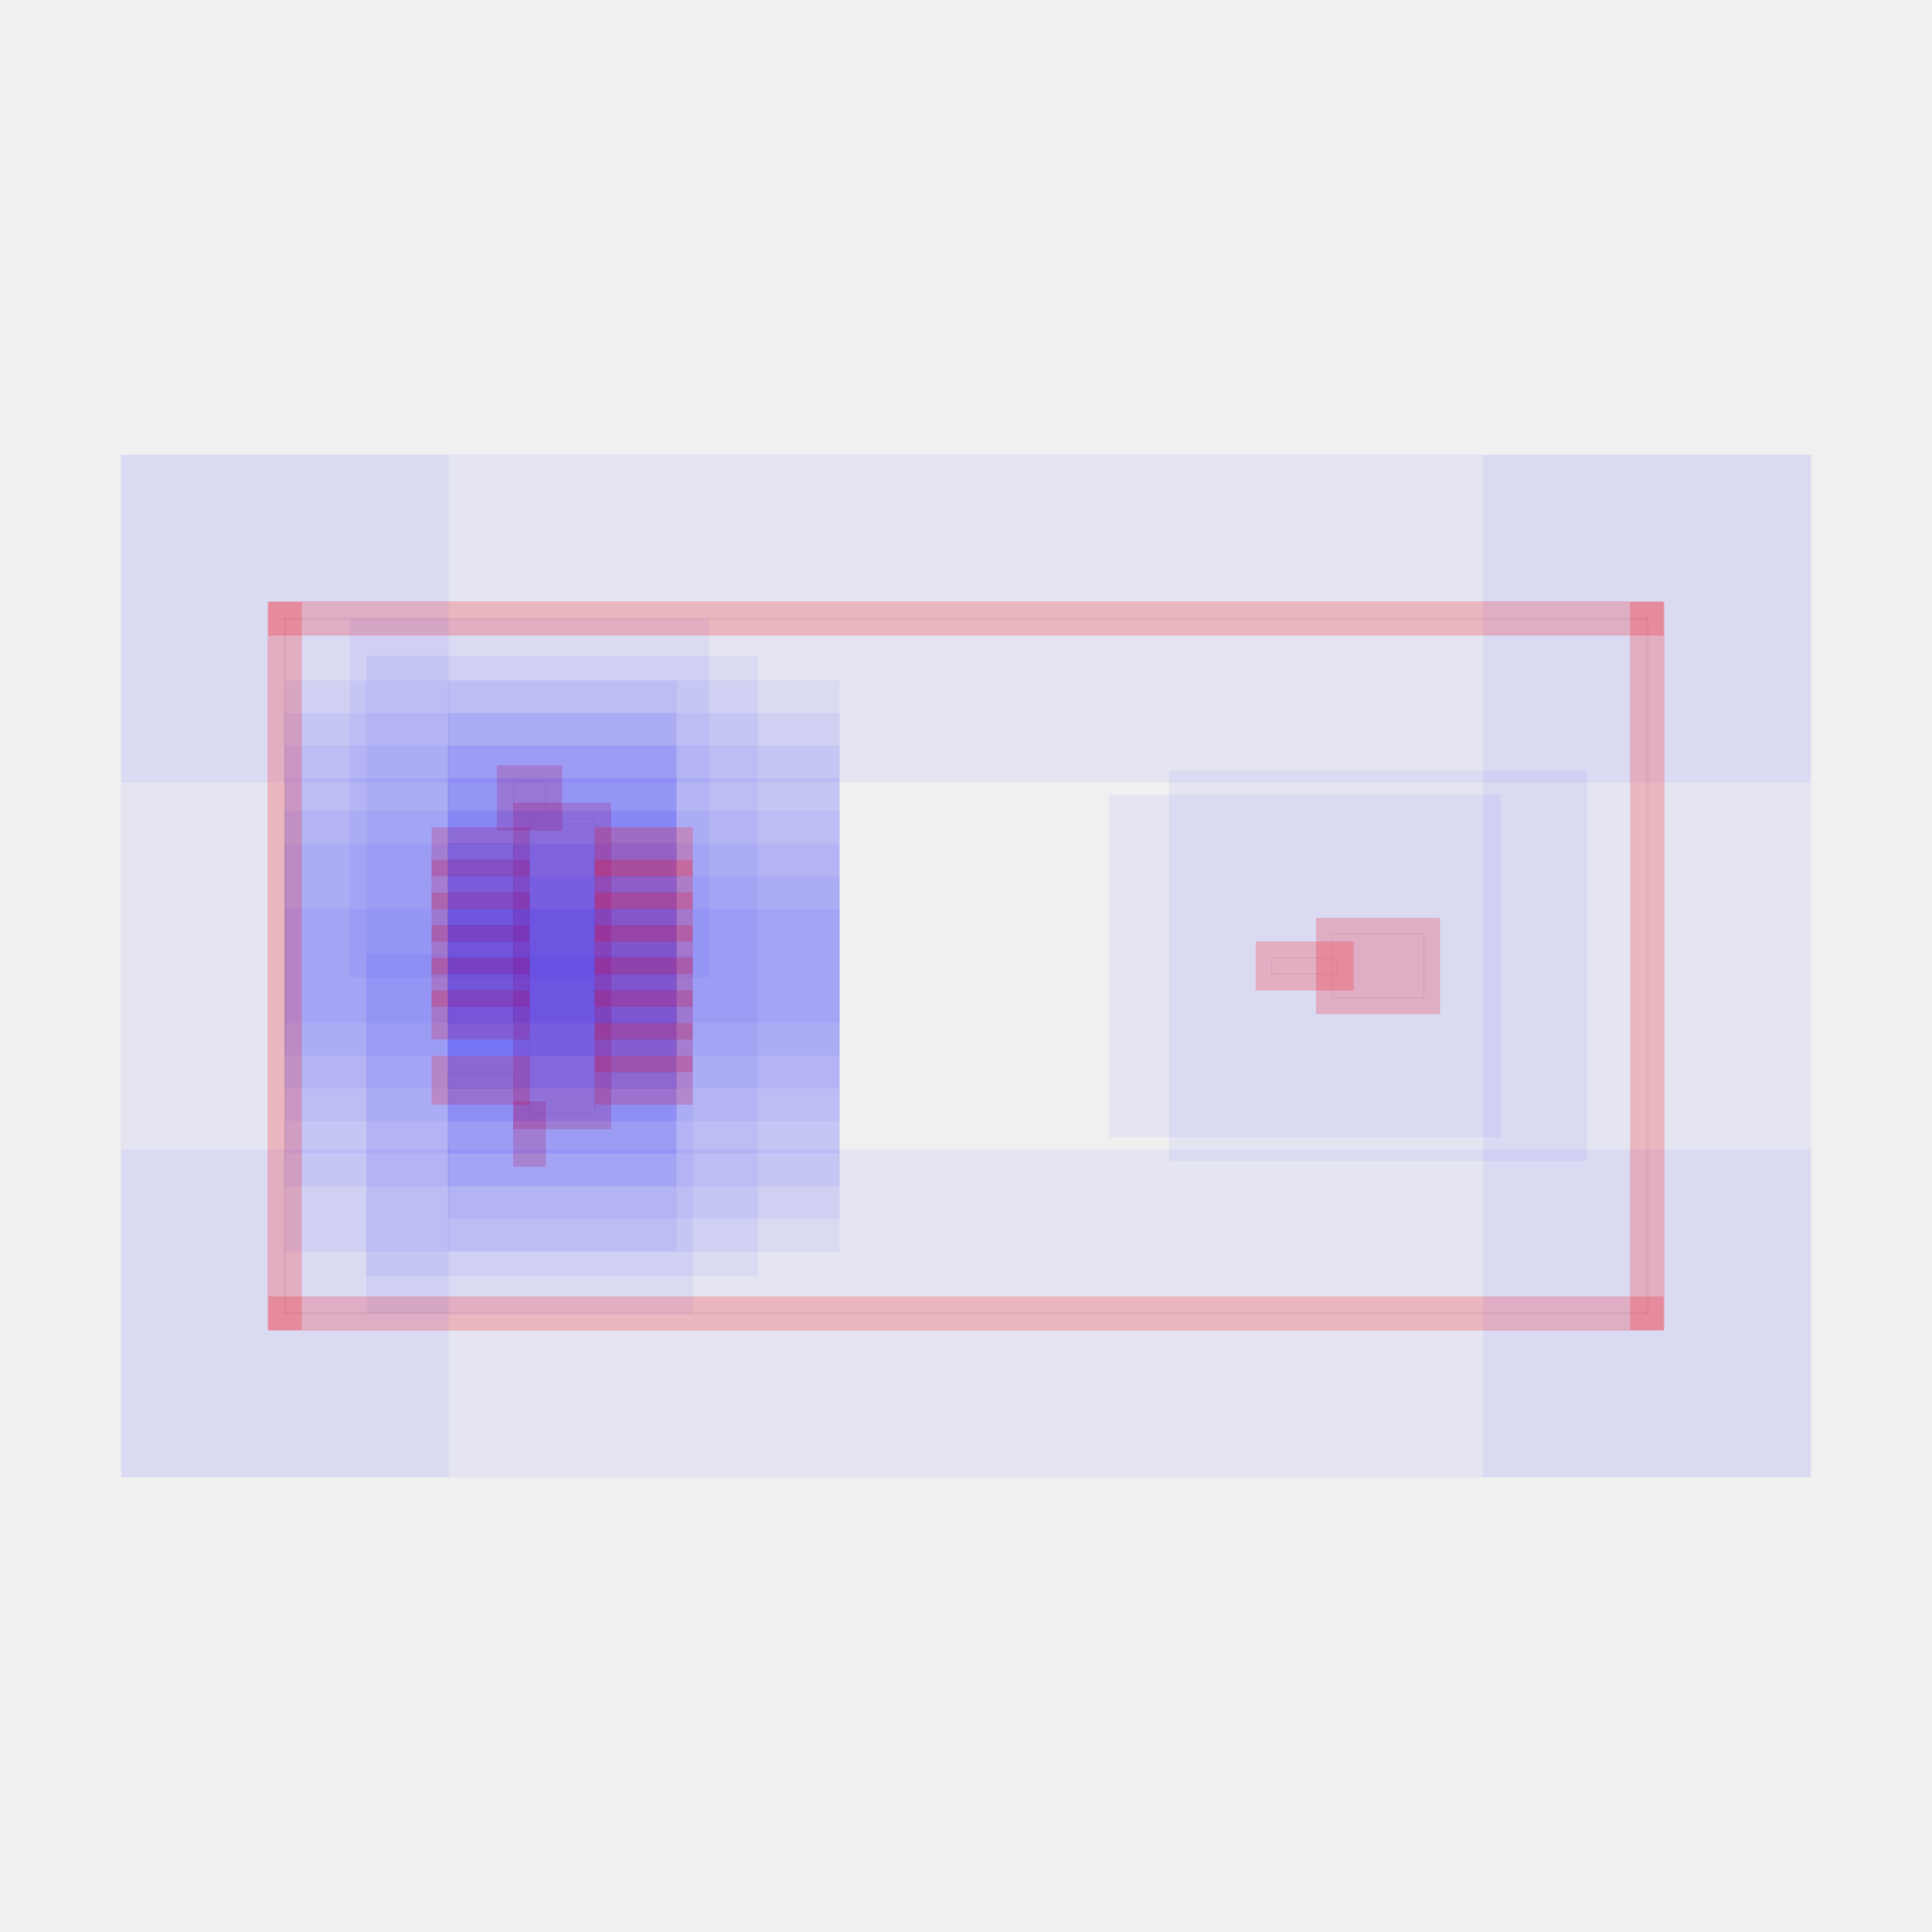
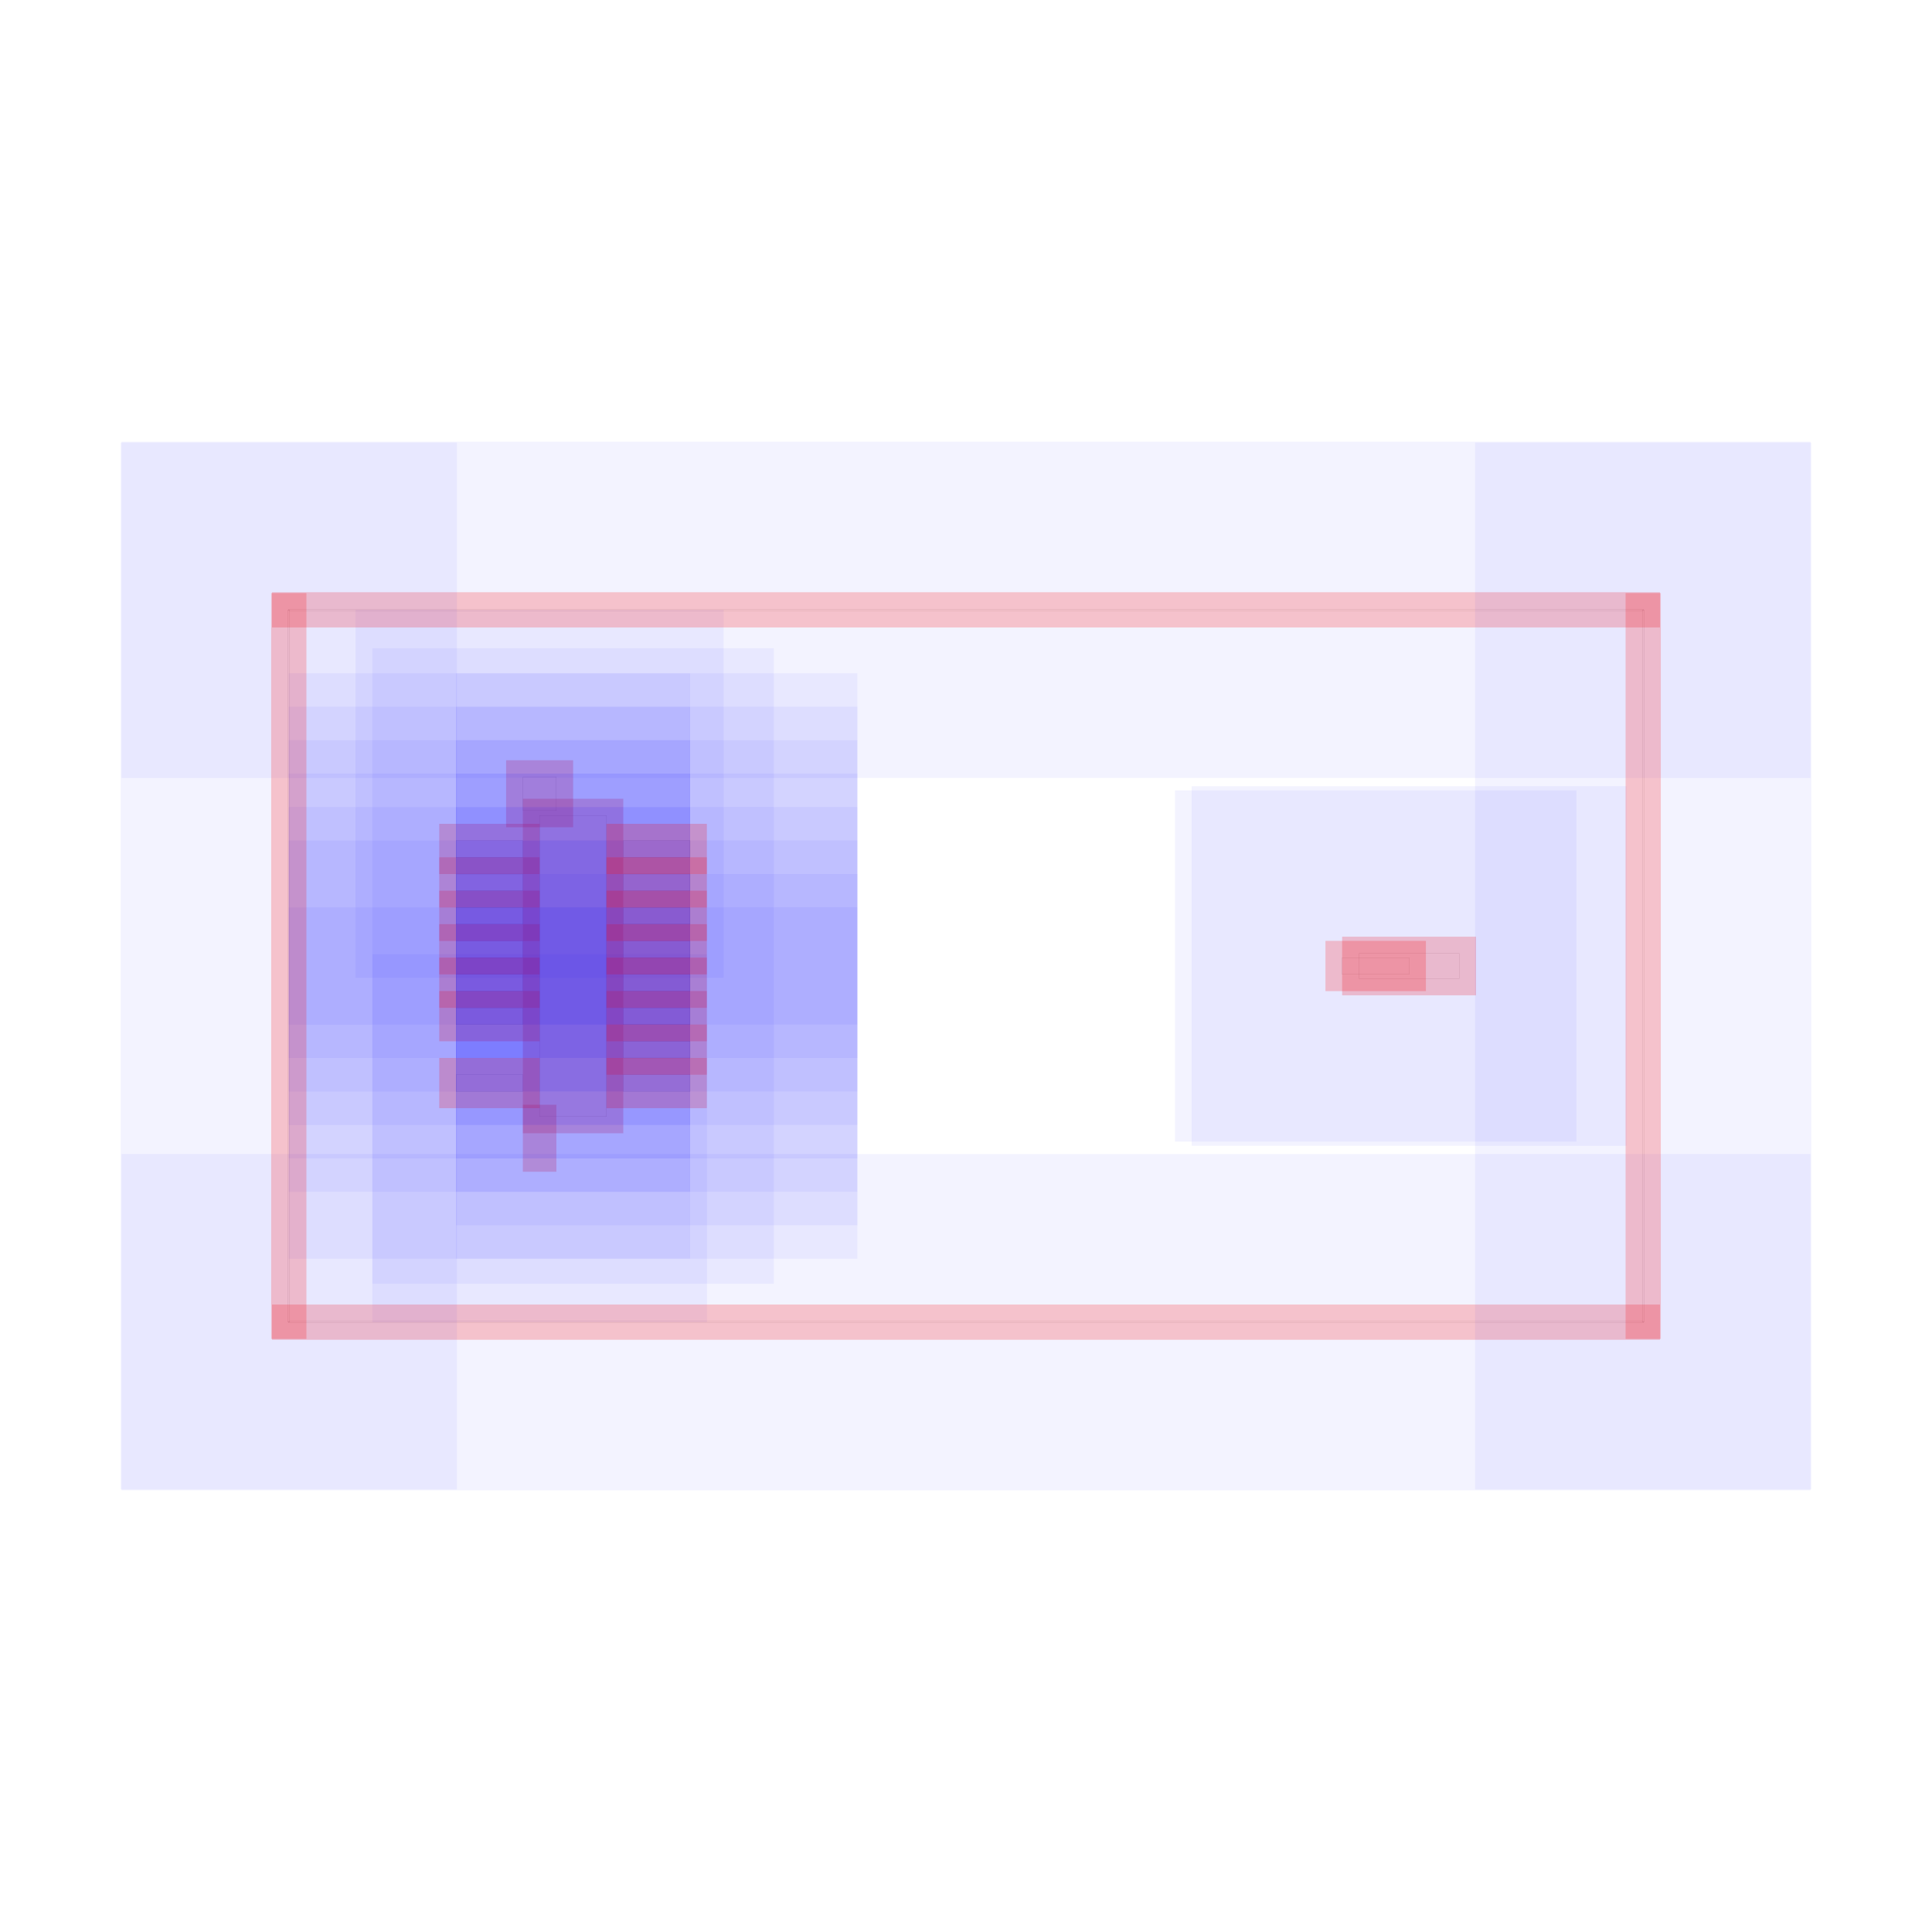
<svg xmlns="http://www.w3.org/2000/svg" width="640" height="640" viewBox="0 0 640 640">
-   <g>
-     <rect data-type="rect" data-label="" data-x="0" data-y="0" x="175.405" y="271.351" width="21.622" height="97.297" fill="none" stroke="black" stroke-width="0.018" />
-   </g>
-   <g>
-     <rect data-type="rect" data-label="" data-x="-0.2" data-y="-1.0299999999999998" x="175.405" y="370.27" width="0" height="10.811" fill="none" stroke="black" stroke-width="0.018" />
-   </g>
-   <g>
-     <rect data-type="rect" data-label="" data-x="-0.2" data-y="1.0299999999999998" x="170" y="258.919" width="10.811" height="10.811" fill="none" stroke="black" stroke-width="0.018" />
-   </g>
-   <g>
-     <rect data-type="rect" data-label="" data-x="5" data-y="0" x="441.351" y="309.489" width="30.27" height="21.022" fill="none" stroke="black" stroke-width="0.018" />
-   </g>
-   <g>
-     <rect data-type="rect" data-label="" data-x="-0.5000000000000001" data-y="0.7" x="148.378" y="279.459" width="21.622" height="5.405" fill="none" stroke="black" stroke-width="0.018" />
-   </g>
-   <g>
-     <rect data-type="rect" data-label="" data-x="-0.5000000000000001" data-y="0.49999999999999994" x="148.378" y="290.27" width="21.622" height="5.405" fill="none" stroke="black" stroke-width="0.018" />
-   </g>
-   <g>
-     <rect data-type="rect" data-label="" data-x="-0.5000000000000001" data-y="0.29999999999999993" x="148.378" y="301.081" width="21.622" height="5.405" fill="none" stroke="black" stroke-width="0.018" />
-   </g>
-   <g>
-     <rect data-type="rect" data-label="" data-x="-0.5000000000000001" data-y="0.09999999999999987" x="148.378" y="311.892" width="21.622" height="5.405" fill="none" stroke="black" stroke-width="0.018" />
-   </g>
-   <g>
-     <rect data-type="rect" data-label="" data-x="-0.5000000000000001" data-y="-0.10000000000000009" x="148.378" y="322.703" width="21.622" height="5.405" fill="none" stroke="black" stroke-width="0.018" />
-   </g>
-   <g>
-     <rect data-type="rect" data-label="" data-x="-0.5000000000000001" data-y="-0.30000000000000004" x="148.378" y="333.514" width="21.622" height="5.405" fill="none" stroke="black" stroke-width="0.018" />
-   </g>
-   <g>
-     <rect data-type="rect" data-label="" data-x="-0.5000000000000001" data-y="-0.7" x="148.378" y="355.135" width="21.622" height="5.405" fill="none" stroke="black" stroke-width="0.018" />
-   </g>
-   <g>
-     <rect data-type="rect" data-label="" data-x="0.5000000000000001" data-y="-0.7" x="202.432" y="355.135" width="21.622" height="5.405" fill="none" stroke="black" stroke-width="0.018" />
-   </g>
-   <g>
-     <rect data-type="rect" data-label="" data-x="0.5000000000000001" data-y="-0.49999999999999994" x="202.432" y="344.324" width="21.622" height="5.405" fill="none" stroke="black" stroke-width="0.018" />
-   </g>
-   <g>
-     <rect data-type="rect" data-label="" data-x="0.5000000000000001" data-y="-0.29999999999999993" x="202.432" y="333.514" width="21.622" height="5.405" fill="none" stroke="black" stroke-width="0.018" />
-   </g>
-   <g>
-     <rect data-type="rect" data-label="" data-x="0.5000000000000001" data-y="-0.09999999999999987" x="202.432" y="322.703" width="21.622" height="5.405" fill="none" stroke="black" stroke-width="0.018" />
-   </g>
-   <g>
-     <rect data-type="rect" data-label="" data-x="0.5000000000000001" data-y="0.10000000000000009" x="202.432" y="311.892" width="21.622" height="5.405" fill="none" stroke="black" stroke-width="0.018" />
-   </g>
-   <g>
-     <rect data-type="rect" data-label="" data-x="0.5000000000000001" data-y="0.30000000000000004" x="202.432" y="301.081" width="21.622" height="5.405" fill="none" stroke="black" stroke-width="0.018" />
-   </g>
-   <g>
-     <rect data-type="rect" data-label="" data-x="0.5000000000000001" data-y="0.5" x="202.432" y="290.27" width="21.622" height="5.405" fill="none" stroke="black" stroke-width="0.018" />
-   </g>
-   <g>
-     <rect data-type="rect" data-label="" data-x="0.5000000000000001" data-y="0.7" x="202.432" y="279.459" width="21.622" height="5.405" fill="none" stroke="black" stroke-width="0.018" />
-   </g>
-   <g>
-     <rect data-type="rect" data-label="" data-x="4.55" data-y="0" x="421.351" y="317.297" width="21.622" height="5.405" fill="none" stroke="black" stroke-width="0.018" />
-   </g>
-   <g>
-     <rect data-type="rect" data-label="" data-x="2.475" data-y="2.13" x="94.324" y="204.595" width="451.351" height="0.541" fill="none" stroke="black" stroke-width="0.018" />
-   </g>
-   <g>
-     <rect data-type="rect" data-label="" data-x="2.475" data-y="-2.13" x="94.324" y="434.865" width="451.351" height="0.541" fill="none" stroke="black" stroke-width="0.018" />
-   </g>
-   <g>
-     <rect data-type="rect" data-label="" data-x="-1.7000000000000002" data-y="0" x="94.054" y="204.865" width="0.541" height="230.27" fill="none" stroke="black" stroke-width="0.018" />
-   </g>
-   <g>
-     <rect data-type="rect" data-label="" data-x="6.65" data-y="0" x="545.405" y="204.865" width="0.541" height="230.27" fill="none" stroke="black" stroke-width="0.018" />
-   </g>
-   <g>
-     <rect data-type="rect" data-label="" data-x="0" data-y="0" x="121.351" y="217.297" width="129.73" height="205.405" fill="rgba(0,0,255,0.05)" stroke="rgba(0,0,255,0.05)" stroke-width="0.018" />
-   </g>
-   <g>
-     <rect data-type="rect" data-label="" data-x="0" data-y="0" x="170" y="265.946" width="32.432" height="108.108" fill="rgba(255,0,0,0.2)" stroke="rgba(255,0,0,0.2)" stroke-width="0.018" />
-   </g>
-   <g>
-     <rect data-type="rect" data-label="" data-x="-0.2" data-y="-1.0299999999999998" x="121.351" y="316.216" width="108.108" height="118.919" fill="rgba(0,0,255,0.05)" stroke="rgba(0,0,255,0.05)" stroke-width="0.018" />
-   </g>
-   <g>
-     <rect data-type="rect" data-label="" data-x="-0.2" data-y="-1.0299999999999998" x="170" y="364.865" width="10.811" height="21.622" fill="rgba(255,0,0,0.2)" stroke="rgba(255,0,0,0.2)" stroke-width="0.018" />
-   </g>
-   <g>
-     <rect data-type="rect" data-label="" data-x="-0.2" data-y="1.0299999999999998" x="115.946" y="204.865" width="118.919" height="118.919" fill="rgba(0,0,255,0.05)" stroke="rgba(0,0,255,0.05)" stroke-width="0.018" />
-   </g>
-   <g>
-     <rect data-type="rect" data-label="" data-x="-0.2" data-y="1.0299999999999998" x="164.595" y="253.514" width="21.622" height="21.622" fill="rgba(255,0,0,0.2)" stroke="rgba(255,0,0,0.2)" stroke-width="0.018" />
-   </g>
-   <g>
-     <rect data-type="rect" data-label="" data-x="5" data-y="0" x="387.297" y="255.435" width="138.378" height="129.13" fill="rgba(0,0,255,0.05)" stroke="rgba(0,0,255,0.05)" stroke-width="0.018" />
-   </g>
-   <g>
-     <rect data-type="rect" data-label="" data-x="5" data-y="0" x="435.946" y="304.083" width="41.081" height="31.833" fill="rgba(255,0,0,0.2)" stroke="rgba(255,0,0,0.2)" stroke-width="0.018" />
-   </g>
-   <g>
-     <rect data-type="rect" data-label="" data-x="-0.5000000000000001" data-y="0.7" x="94.324" y="225.405" width="129.73" height="113.514" fill="rgba(0,0,255,0.05)" stroke="rgba(0,0,255,0.05)" stroke-width="0.018" />
-   </g>
-   <g>
-     <rect data-type="rect" data-label="" data-x="-0.5000000000000001" data-y="0.7" x="142.973" y="274.054" width="32.432" height="16.216" fill="rgba(255,0,0,0.2)" stroke="rgba(255,0,0,0.2)" stroke-width="0.018" />
-   </g>
-   <g>
-     <rect data-type="rect" data-label="" data-x="-0.5000000000000001" data-y="0.49999999999999994" x="94.324" y="236.216" width="129.73" height="113.514" fill="rgba(0,0,255,0.05)" stroke="rgba(0,0,255,0.05)" stroke-width="0.018" />
-   </g>
-   <g>
-     <rect data-type="rect" data-label="" data-x="-0.5000000000000001" data-y="0.49999999999999994" x="142.973" y="284.865" width="32.432" height="16.216" fill="rgba(255,0,0,0.2)" stroke="rgba(255,0,0,0.2)" stroke-width="0.018" />
-   </g>
-   <g>
-     <rect data-type="rect" data-label="" data-x="-0.5000000000000001" data-y="0.29999999999999993" x="94.324" y="247.027" width="129.73" height="113.514" fill="rgba(0,0,255,0.05)" stroke="rgba(0,0,255,0.05)" stroke-width="0.018" />
-   </g>
-   <g>
-     <rect data-type="rect" data-label="" data-x="-0.5000000000000001" data-y="0.29999999999999993" x="142.973" y="295.676" width="32.432" height="16.216" fill="rgba(255,0,0,0.2)" stroke="rgba(255,0,0,0.2)" stroke-width="0.018" />
-   </g>
-   <g>
-     <rect data-type="rect" data-label="" data-x="-0.5000000000000001" data-y="0.09999999999999987" x="94.324" y="257.838" width="129.73" height="113.514" fill="rgba(0,0,255,0.05)" stroke="rgba(0,0,255,0.05)" stroke-width="0.018" />
-   </g>
-   <g>
-     <rect data-type="rect" data-label="" data-x="-0.5000000000000001" data-y="0.09999999999999987" x="142.973" y="306.486" width="32.432" height="16.216" fill="rgba(255,0,0,0.2)" stroke="rgba(255,0,0,0.2)" stroke-width="0.018" />
-   </g>
-   <g>
-     <rect data-type="rect" data-label="" data-x="-0.5000000000000001" data-y="-0.10000000000000009" x="94.324" y="268.649" width="129.73" height="113.514" fill="rgba(0,0,255,0.05)" stroke="rgba(0,0,255,0.05)" stroke-width="0.018" />
-   </g>
-   <g>
-     <rect data-type="rect" data-label="" data-x="-0.5000000000000001" data-y="-0.10000000000000009" x="142.973" y="317.297" width="32.432" height="16.216" fill="rgba(255,0,0,0.2)" stroke="rgba(255,0,0,0.2)" stroke-width="0.018" />
-   </g>
-   <g>
-     <rect data-type="rect" data-label="" data-x="-0.5000000000000001" data-y="-0.30000000000000004" x="94.324" y="279.459" width="129.73" height="113.514" fill="rgba(0,0,255,0.05)" stroke="rgba(0,0,255,0.05)" stroke-width="0.018" />
-   </g>
-   <g>
-     <rect data-type="rect" data-label="" data-x="-0.5000000000000001" data-y="-0.30000000000000004" x="142.973" y="328.108" width="32.432" height="16.216" fill="rgba(255,0,0,0.2)" stroke="rgba(255,0,0,0.2)" stroke-width="0.018" />
-   </g>
-   <g>
-     <rect data-type="rect" data-label="" data-x="-0.5000000000000001" data-y="-0.7" x="94.324" y="301.081" width="129.73" height="113.514" fill="rgba(0,0,255,0.05)" stroke="rgba(0,0,255,0.05)" stroke-width="0.018" />
-   </g>
-   <g>
-     <rect data-type="rect" data-label="" data-x="-0.5000000000000001" data-y="-0.7" x="142.973" y="349.73" width="32.432" height="16.216" fill="rgba(255,0,0,0.2)" stroke="rgba(255,0,0,0.2)" stroke-width="0.018" />
-   </g>
-   <g>
-     <rect data-type="rect" data-label="" data-x="0.5000000000000001" data-y="-0.7" x="148.378" y="301.081" width="129.73" height="113.514" fill="rgba(0,0,255,0.05)" stroke="rgba(0,0,255,0.05)" stroke-width="0.018" />
-   </g>
-   <g>
-     <rect data-type="rect" data-label="" data-x="0.5000000000000001" data-y="-0.7" x="197.027" y="349.73" width="32.432" height="16.216" fill="rgba(255,0,0,0.2)" stroke="rgba(255,0,0,0.2)" stroke-width="0.018" />
-   </g>
-   <g>
-     <rect data-type="rect" data-label="" data-x="0.5000000000000001" data-y="-0.49999999999999994" x="148.378" y="290.27" width="129.73" height="113.514" fill="rgba(0,0,255,0.05)" stroke="rgba(0,0,255,0.05)" stroke-width="0.018" />
-   </g>
-   <g>
-     <rect data-type="rect" data-label="" data-x="0.5000000000000001" data-y="-0.49999999999999994" x="197.027" y="338.919" width="32.432" height="16.216" fill="rgba(255,0,0,0.2)" stroke="rgba(255,0,0,0.2)" stroke-width="0.018" />
-   </g>
-   <g>
-     <rect data-type="rect" data-label="" data-x="0.5000000000000001" data-y="-0.29999999999999993" x="148.378" y="279.459" width="129.73" height="113.514" fill="rgba(0,0,255,0.05)" stroke="rgba(0,0,255,0.05)" stroke-width="0.018" />
-   </g>
-   <g>
-     <rect data-type="rect" data-label="" data-x="0.5000000000000001" data-y="-0.29999999999999993" x="197.027" y="328.108" width="32.432" height="16.216" fill="rgba(255,0,0,0.2)" stroke="rgba(255,0,0,0.2)" stroke-width="0.018" />
-   </g>
-   <g>
-     <rect data-type="rect" data-label="" data-x="0.5000000000000001" data-y="-0.09999999999999987" x="148.378" y="268.649" width="129.73" height="113.514" fill="rgba(0,0,255,0.05)" stroke="rgba(0,0,255,0.05)" stroke-width="0.018" />
-   </g>
-   <g>
-     <rect data-type="rect" data-label="" data-x="0.5000000000000001" data-y="-0.09999999999999987" x="197.027" y="317.297" width="32.432" height="16.216" fill="rgba(255,0,0,0.2)" stroke="rgba(255,0,0,0.2)" stroke-width="0.018" />
-   </g>
-   <g>
-     <rect data-type="rect" data-label="" data-x="0.5000000000000001" data-y="0.10000000000000009" x="148.378" y="257.838" width="129.73" height="113.514" fill="rgba(0,0,255,0.05)" stroke="rgba(0,0,255,0.05)" stroke-width="0.018" />
-   </g>
-   <g>
-     <rect data-type="rect" data-label="" data-x="0.5000000000000001" data-y="0.10000000000000009" x="197.027" y="306.486" width="32.432" height="16.216" fill="rgba(255,0,0,0.2)" stroke="rgba(255,0,0,0.2)" stroke-width="0.018" />
-   </g>
-   <g>
-     <rect data-type="rect" data-label="" data-x="0.5000000000000001" data-y="0.30000000000000004" x="148.378" y="247.027" width="129.73" height="113.514" fill="rgba(0,0,255,0.05)" stroke="rgba(0,0,255,0.05)" stroke-width="0.018" />
-   </g>
-   <g>
-     <rect data-type="rect" data-label="" data-x="0.5000000000000001" data-y="0.30000000000000004" x="197.027" y="295.676" width="32.432" height="16.216" fill="rgba(255,0,0,0.2)" stroke="rgba(255,0,0,0.2)" stroke-width="0.018" />
-   </g>
-   <g>
-     <rect data-type="rect" data-label="" data-x="0.5000000000000001" data-y="0.5" x="148.378" y="236.216" width="129.73" height="113.514" fill="rgba(0,0,255,0.05)" stroke="rgba(0,0,255,0.05)" stroke-width="0.018" />
-   </g>
-   <g>
-     <rect data-type="rect" data-label="" data-x="0.5000000000000001" data-y="0.5" x="197.027" y="284.865" width="32.432" height="16.216" fill="rgba(255,0,0,0.2)" stroke="rgba(255,0,0,0.2)" stroke-width="0.018" />
-   </g>
-   <g>
-     <rect data-type="rect" data-label="" data-x="0.5000000000000001" data-y="0.7" x="148.378" y="225.405" width="129.73" height="113.514" fill="rgba(0,0,255,0.05)" stroke="rgba(0,0,255,0.05)" stroke-width="0.018" />
-   </g>
-   <g>
-     <rect data-type="rect" data-label="" data-x="0.5000000000000001" data-y="0.7" x="197.027" y="274.054" width="32.432" height="16.216" fill="rgba(255,0,0,0.2)" stroke="rgba(255,0,0,0.2)" stroke-width="0.018" />
-   </g>
-   <g>
-     <rect data-type="rect" data-label="" data-x="4.55" data-y="0" x="367.297" y="263.243" width="129.73" height="113.514" fill="rgba(0,0,255,0.05)" stroke="rgba(0,0,255,0.05)" stroke-width="0.018" />
-   </g>
-   <g>
-     <rect data-type="rect" data-label="" data-x="4.55" data-y="0" x="415.946" y="311.892" width="32.432" height="16.216" fill="rgba(255,0,0,0.2)" stroke="rgba(255,0,0,0.2)" stroke-width="0.018" />
-   </g>
-   <g>
-     <rect data-type="rect" data-label="" data-x="2.475" data-y="2.13" x="40.27" y="150.541" width="559.459" height="108.649" fill="rgba(0,0,255,0.05)" stroke="rgba(0,0,255,0.05)" stroke-width="0.018" />
-   </g>
-   <g>
-     <rect data-type="rect" data-label="" data-x="2.475" data-y="2.13" x="88.919" y="199.189" width="462.162" height="11.351" fill="rgba(255,0,0,0.2)" stroke="rgba(255,0,0,0.2)" stroke-width="0.018" />
-   </g>
-   <g>
-     <rect data-type="rect" data-label="" data-x="2.475" data-y="-2.13" x="40.27" y="380.811" width="559.459" height="108.649" fill="rgba(0,0,255,0.05)" stroke="rgba(0,0,255,0.05)" stroke-width="0.018" />
-   </g>
-   <g>
-     <rect data-type="rect" data-label="" data-x="2.475" data-y="-2.13" x="88.919" y="429.459" width="462.162" height="11.351" fill="rgba(255,0,0,0.2)" stroke="rgba(255,0,0,0.2)" stroke-width="0.018" />
-   </g>
-   <g>
-     <rect data-type="rect" data-label="" data-x="-1.7000000000000002" data-y="0" x="40" y="150.811" width="108.649" height="338.378" fill="rgba(0,0,255,0.05)" stroke="rgba(0,0,255,0.05)" stroke-width="0.018" />
-   </g>
-   <g>
-     <rect data-type="rect" data-label="" data-x="-1.7000000000000002" data-y="0" x="88.649" y="199.459" width="11.351" height="241.081" fill="rgba(255,0,0,0.2)" stroke="rgba(255,0,0,0.2)" stroke-width="0.018" />
-   </g>
-   <g>
-     <rect data-type="rect" data-label="" data-x="6.65" data-y="0" x="491.351" y="150.811" width="108.649" height="338.378" fill="rgba(0,0,255,0.05)" stroke="rgba(0,0,255,0.05)" stroke-width="0.018" />
-   </g>
-   <g>
-     <rect data-type="rect" data-label="" data-x="6.65" data-y="0" x="540" y="199.459" width="11.351" height="241.081" fill="rgba(255,0,0,0.2)" stroke="rgba(255,0,0,0.2)" stroke-width="0.018" />
+   <rect width="100%" height="100%" fill="white" />
+   <g>
+     <rect data-type="rect" data-label="" data-x="0" data-y="0" x="178.754" y="270.148" width="22.156" height="99.703" fill="none" stroke="black" stroke-width="0.018" />
+   </g>
+   <g>
+     <rect data-type="rect" data-label="" data-x="-0.2" data-y="-1.0299999999999998" x="178.754" y="371.513" width="0" height="11.078" fill="none" stroke="black" stroke-width="0.018" />
+   </g>
+   <g>
+     <rect data-type="rect" data-label="" data-x="-0.2" data-y="1.0299999999999998" x="173.215" y="257.409" width="11.078" height="11.078" fill="none" stroke="black" stroke-width="0.018" />
+   </g>
+   <g>
+     <rect data-type="rect" data-label="" data-x="5" data-y="0" x="450.168" y="315.846" width="33.234" height="8.309" fill="none" stroke="black" stroke-width="0.018" />
+   </g>
+   <g>
+     <rect data-type="rect" data-label="" data-x="-0.5000000000000001" data-y="0.7" x="151.058" y="278.457" width="22.156" height="5.539" fill="none" stroke="black" stroke-width="0.018" />
+   </g>
+   <g>
+     <rect data-type="rect" data-label="" data-x="-0.5000000000000001" data-y="0.49999999999999994" x="151.058" y="289.535" width="22.156" height="5.539" fill="none" stroke="black" stroke-width="0.018" />
+   </g>
+   <g>
+     <rect data-type="rect" data-label="" data-x="-0.5000000000000001" data-y="0.29999999999999993" x="151.058" y="300.613" width="22.156" height="5.539" fill="none" stroke="black" stroke-width="0.018" />
+   </g>
+   <g>
+     <rect data-type="rect" data-label="" data-x="-0.5000000000000001" data-y="0.09999999999999987" x="151.058" y="311.691" width="22.156" height="5.539" fill="none" stroke="black" stroke-width="0.018" />
+   </g>
+   <g>
+     <rect data-type="rect" data-label="" data-x="-0.5000000000000001" data-y="-0.10000000000000009" x="151.058" y="322.77" width="22.156" height="5.539" fill="none" stroke="black" stroke-width="0.018" />
+   </g>
+   <g>
+     <rect data-type="rect" data-label="" data-x="-0.5000000000000001" data-y="-0.30000000000000004" x="151.058" y="333.848" width="22.156" height="5.539" fill="none" stroke="black" stroke-width="0.018" />
+   </g>
+   <g>
+     <rect data-type="rect" data-label="" data-x="-0.5000000000000001" data-y="-0.7" x="151.058" y="356.004" width="22.156" height="5.539" fill="none" stroke="black" stroke-width="0.018" />
+   </g>
+   <g>
+     <rect data-type="rect" data-label="" data-x="0.5000000000000001" data-y="-0.7" x="206.449" y="356.004" width="22.156" height="5.539" fill="none" stroke="black" stroke-width="0.018" />
+   </g>
+   <g>
+     <rect data-type="rect" data-label="" data-x="0.5000000000000001" data-y="-0.49999999999999994" x="206.449" y="344.926" width="22.156" height="5.539" fill="none" stroke="black" stroke-width="0.018" />
+   </g>
+   <g>
+     <rect data-type="rect" data-label="" data-x="0.5000000000000001" data-y="-0.29999999999999993" x="206.449" y="333.848" width="22.156" height="5.539" fill="none" stroke="black" stroke-width="0.018" />
+   </g>
+   <g>
+     <rect data-type="rect" data-label="" data-x="0.5000000000000001" data-y="-0.09999999999999987" x="206.449" y="322.77" width="22.156" height="5.539" fill="none" stroke="black" stroke-width="0.018" />
+   </g>
+   <g>
+     <rect data-type="rect" data-label="" data-x="0.5000000000000001" data-y="0.10000000000000009" x="206.449" y="311.691" width="22.156" height="5.539" fill="none" stroke="black" stroke-width="0.018" />
+   </g>
+   <g>
+     <rect data-type="rect" data-label="" data-x="0.5000000000000001" data-y="0.30000000000000004" x="206.449" y="300.613" width="22.156" height="5.539" fill="none" stroke="black" stroke-width="0.018" />
+   </g>
+   <g>
+     <rect data-type="rect" data-label="" data-x="0.5000000000000001" data-y="0.5" x="206.449" y="289.535" width="22.156" height="5.539" fill="none" stroke="black" stroke-width="0.018" />
+   </g>
+   <g>
+     <rect data-type="rect" data-label="" data-x="0.5000000000000001" data-y="0.7" x="206.449" y="278.457" width="22.156" height="5.539" fill="none" stroke="black" stroke-width="0.018" />
+   </g>
+   <g>
+     <rect data-type="rect" data-label="" data-x="4.8" data-y="0" x="444.629" y="317.23" width="22.156" height="5.539" fill="none" stroke="black" stroke-width="0.018" />
+   </g>
+   <g>
+     <rect data-type="rect" data-label="" data-x="2.3499999999999996" data-y="2.13" x="95.668" y="201.741" width="448.665" height="0.554" fill="none" stroke="black" stroke-width="0.018" />
+   </g>
+   <g>
+     <rect data-type="rect" data-label="" data-x="2.3499999999999996" data-y="-2.13" x="95.668" y="437.705" width="448.665" height="0.554" fill="none" stroke="black" stroke-width="0.018" />
+   </g>
+   <g>
+     <rect data-type="rect" data-label="" data-x="-1.7000000000000002" data-y="0" x="95.391" y="202.018" width="0.554" height="235.964" fill="none" stroke="black" stroke-width="0.018" />
+   </g>
+   <g>
+     <rect data-type="rect" data-label="" data-x="6.3999999999999995" data-y="0" x="544.055" y="202.018" width="0.554" height="235.964" fill="none" stroke="black" stroke-width="0.018" />
+   </g>
+   <g>
+     <rect data-type="rect" data-label="" data-x="0" data-y="0" x="123.363" y="214.758" width="132.938" height="210.485" fill="rgba(0,0,255,0.05)" stroke="rgba(0,0,255,0.05)" stroke-width="0.018" />
+   </g>
+   <g>
+     <rect data-type="rect" data-label="" data-x="0" data-y="0" x="173.215" y="264.609" width="33.234" height="110.781" fill="rgba(255,0,0,0.2)" stroke="rgba(255,0,0,0.2)" stroke-width="0.018" />
+   </g>
+   <g>
+     <rect data-type="rect" data-label="" data-x="-0.2" data-y="-1.0299999999999998" x="123.363" y="316.123" width="110.781" height="121.86" fill="rgba(0,0,255,0.05)" stroke="rgba(0,0,255,0.05)" stroke-width="0.018" />
+   </g>
+   <g>
+     <rect data-type="rect" data-label="" data-x="-0.2" data-y="-1.0299999999999998" x="173.215" y="365.974" width="11.078" height="22.156" fill="rgba(255,0,0,0.2)" stroke="rgba(255,0,0,0.2)" stroke-width="0.018" />
+   </g>
+   <g>
+     <rect data-type="rect" data-label="" data-x="-0.2" data-y="1.0299999999999998" x="117.824" y="202.018" width="121.86" height="121.86" fill="rgba(0,0,255,0.05)" stroke="rgba(0,0,255,0.05)" stroke-width="0.018" />
+   </g>
+   <g>
+     <rect data-type="rect" data-label="" data-x="-0.2" data-y="1.0299999999999998" x="167.676" y="251.869" width="22.156" height="22.156" fill="rgba(255,0,0,0.2)" stroke="rgba(255,0,0,0.2)" stroke-width="0.018" />
+   </g>
+   <g>
+     <rect data-type="rect" data-label="" data-x="5" data-y="0" x="394.777" y="260.455" width="144.016" height="119.09" fill="rgba(0,0,255,0.05)" stroke="rgba(0,0,255,0.05)" stroke-width="0.018" />
+   </g>
+   <g>
+     <rect data-type="rect" data-label="" data-x="5" data-y="0" x="444.629" y="310.307" width="44.313" height="19.387" fill="rgba(255,0,0,0.2)" stroke="rgba(255,0,0,0.2)" stroke-width="0.018" />
+   </g>
+   <g>
+     <rect data-type="rect" data-label="" data-x="-0.5000000000000001" data-y="0.7" x="95.668" y="223.066" width="132.938" height="116.32" fill="rgba(0,0,255,0.05)" stroke="rgba(0,0,255,0.05)" stroke-width="0.018" />
+   </g>
+   <g>
+     <rect data-type="rect" data-label="" data-x="-0.5000000000000001" data-y="0.7" x="145.519" y="272.918" width="33.234" height="16.617" fill="rgba(255,0,0,0.2)" stroke="rgba(255,0,0,0.2)" stroke-width="0.018" />
+   </g>
+   <g>
+     <rect data-type="rect" data-label="" data-x="-0.5000000000000001" data-y="0.49999999999999994" x="95.668" y="234.144" width="132.938" height="116.32" fill="rgba(0,0,255,0.05)" stroke="rgba(0,0,255,0.05)" stroke-width="0.018" />
+   </g>
+   <g>
+     <rect data-type="rect" data-label="" data-x="-0.5000000000000001" data-y="0.49999999999999994" x="145.519" y="283.996" width="33.234" height="16.617" fill="rgba(255,0,0,0.2)" stroke="rgba(255,0,0,0.2)" stroke-width="0.018" />
+   </g>
+   <g>
+     <rect data-type="rect" data-label="" data-x="-0.5000000000000001" data-y="0.29999999999999993" x="95.668" y="245.223" width="132.938" height="116.32" fill="rgba(0,0,255,0.05)" stroke="rgba(0,0,255,0.05)" stroke-width="0.018" />
+   </g>
+   <g>
+     <rect data-type="rect" data-label="" data-x="-0.5000000000000001" data-y="0.29999999999999993" x="145.519" y="295.074" width="33.234" height="16.617" fill="rgba(255,0,0,0.2)" stroke="rgba(255,0,0,0.2)" stroke-width="0.018" />
+   </g>
+   <g>
+     <rect data-type="rect" data-label="" data-x="-0.5000000000000001" data-y="0.09999999999999987" x="95.668" y="256.301" width="132.938" height="116.32" fill="rgba(0,0,255,0.05)" stroke="rgba(0,0,255,0.05)" stroke-width="0.018" />
+   </g>
+   <g>
+     <rect data-type="rect" data-label="" data-x="-0.5000000000000001" data-y="0.09999999999999987" x="145.519" y="306.152" width="33.234" height="16.617" fill="rgba(255,0,0,0.2)" stroke="rgba(255,0,0,0.2)" stroke-width="0.018" />
+   </g>
+   <g>
+     <rect data-type="rect" data-label="" data-x="-0.5000000000000001" data-y="-0.10000000000000009" x="95.668" y="267.379" width="132.938" height="116.32" fill="rgba(0,0,255,0.05)" stroke="rgba(0,0,255,0.05)" stroke-width="0.018" />
+   </g>
+   <g>
+     <rect data-type="rect" data-label="" data-x="-0.5000000000000001" data-y="-0.10000000000000009" x="145.519" y="317.23" width="33.234" height="16.617" fill="rgba(255,0,0,0.2)" stroke="rgba(255,0,0,0.2)" stroke-width="0.018" />
+   </g>
+   <g>
+     <rect data-type="rect" data-label="" data-x="-0.5000000000000001" data-y="-0.30000000000000004" x="95.668" y="278.457" width="132.938" height="116.32" fill="rgba(0,0,255,0.05)" stroke="rgba(0,0,255,0.05)" stroke-width="0.018" />
+   </g>
+   <g>
+     <rect data-type="rect" data-label="" data-x="-0.5000000000000001" data-y="-0.30000000000000004" x="145.519" y="328.309" width="33.234" height="16.617" fill="rgba(255,0,0,0.2)" stroke="rgba(255,0,0,0.2)" stroke-width="0.018" />
+   </g>
+   <g>
+     <rect data-type="rect" data-label="" data-x="-0.5000000000000001" data-y="-0.7" x="95.668" y="300.613" width="132.938" height="116.32" fill="rgba(0,0,255,0.05)" stroke="rgba(0,0,255,0.05)" stroke-width="0.018" />
+   </g>
+   <g>
+     <rect data-type="rect" data-label="" data-x="-0.5000000000000001" data-y="-0.7" x="145.519" y="350.465" width="33.234" height="16.617" fill="rgba(255,0,0,0.2)" stroke="rgba(255,0,0,0.2)" stroke-width="0.018" />
+   </g>
+   <g>
+     <rect data-type="rect" data-label="" data-x="0.5000000000000001" data-y="-0.7" x="151.058" y="300.613" width="132.938" height="116.32" fill="rgba(0,0,255,0.05)" stroke="rgba(0,0,255,0.05)" stroke-width="0.018" />
+   </g>
+   <g>
+     <rect data-type="rect" data-label="" data-x="0.5000000000000001" data-y="-0.7" x="200.91" y="350.465" width="33.234" height="16.617" fill="rgba(255,0,0,0.2)" stroke="rgba(255,0,0,0.2)" stroke-width="0.018" />
+   </g>
+   <g>
+     <rect data-type="rect" data-label="" data-x="0.5000000000000001" data-y="-0.49999999999999994" x="151.058" y="289.535" width="132.938" height="116.32" fill="rgba(0,0,255,0.05)" stroke="rgba(0,0,255,0.05)" stroke-width="0.018" />
+   </g>
+   <g>
+     <rect data-type="rect" data-label="" data-x="0.5000000000000001" data-y="-0.49999999999999994" x="200.91" y="339.387" width="33.234" height="16.617" fill="rgba(255,0,0,0.2)" stroke="rgba(255,0,0,0.2)" stroke-width="0.018" />
+   </g>
+   <g>
+     <rect data-type="rect" data-label="" data-x="0.5000000000000001" data-y="-0.29999999999999993" x="151.058" y="278.457" width="132.938" height="116.32" fill="rgba(0,0,255,0.05)" stroke="rgba(0,0,255,0.05)" stroke-width="0.018" />
+   </g>
+   <g>
+     <rect data-type="rect" data-label="" data-x="0.5000000000000001" data-y="-0.29999999999999993" x="200.91" y="328.309" width="33.234" height="16.617" fill="rgba(255,0,0,0.2)" stroke="rgba(255,0,0,0.2)" stroke-width="0.018" />
+   </g>
+   <g>
+     <rect data-type="rect" data-label="" data-x="0.5000000000000001" data-y="-0.09999999999999987" x="151.058" y="267.379" width="132.938" height="116.32" fill="rgba(0,0,255,0.05)" stroke="rgba(0,0,255,0.05)" stroke-width="0.018" />
+   </g>
+   <g>
+     <rect data-type="rect" data-label="" data-x="0.5000000000000001" data-y="-0.09999999999999987" x="200.91" y="317.23" width="33.234" height="16.617" fill="rgba(255,0,0,0.2)" stroke="rgba(255,0,0,0.2)" stroke-width="0.018" />
+   </g>
+   <g>
+     <rect data-type="rect" data-label="" data-x="0.5000000000000001" data-y="0.10000000000000009" x="151.058" y="256.301" width="132.938" height="116.32" fill="rgba(0,0,255,0.05)" stroke="rgba(0,0,255,0.05)" stroke-width="0.018" />
+   </g>
+   <g>
+     <rect data-type="rect" data-label="" data-x="0.5000000000000001" data-y="0.10000000000000009" x="200.91" y="306.152" width="33.234" height="16.617" fill="rgba(255,0,0,0.2)" stroke="rgba(255,0,0,0.2)" stroke-width="0.018" />
+   </g>
+   <g>
+     <rect data-type="rect" data-label="" data-x="0.5000000000000001" data-y="0.30000000000000004" x="151.058" y="245.223" width="132.938" height="116.32" fill="rgba(0,0,255,0.05)" stroke="rgba(0,0,255,0.05)" stroke-width="0.018" />
+   </g>
+   <g>
+     <rect data-type="rect" data-label="" data-x="0.5000000000000001" data-y="0.30000000000000004" x="200.91" y="295.074" width="33.234" height="16.617" fill="rgba(255,0,0,0.2)" stroke="rgba(255,0,0,0.2)" stroke-width="0.018" />
+   </g>
+   <g>
+     <rect data-type="rect" data-label="" data-x="0.5000000000000001" data-y="0.5" x="151.058" y="234.144" width="132.938" height="116.32" fill="rgba(0,0,255,0.05)" stroke="rgba(0,0,255,0.05)" stroke-width="0.018" />
+   </g>
+   <g>
+     <rect data-type="rect" data-label="" data-x="0.5000000000000001" data-y="0.5" x="200.91" y="283.996" width="33.234" height="16.617" fill="rgba(255,0,0,0.2)" stroke="rgba(255,0,0,0.2)" stroke-width="0.018" />
+   </g>
+   <g>
+     <rect data-type="rect" data-label="" data-x="0.5000000000000001" data-y="0.7" x="151.058" y="223.066" width="132.938" height="116.32" fill="rgba(0,0,255,0.05)" stroke="rgba(0,0,255,0.05)" stroke-width="0.018" />
+   </g>
+   <g>
+     <rect data-type="rect" data-label="" data-x="0.5000000000000001" data-y="0.7" x="200.91" y="272.918" width="33.234" height="16.617" fill="rgba(255,0,0,0.2)" stroke="rgba(255,0,0,0.2)" stroke-width="0.018" />
+   </g>
+   <g>
+     <rect data-type="rect" data-label="" data-x="4.8" data-y="0" x="389.238" y="261.84" width="132.938" height="116.32" fill="rgba(0,0,255,0.05)" stroke="rgba(0,0,255,0.05)" stroke-width="0.018" />
+   </g>
+   <g>
+     <rect data-type="rect" data-label="" data-x="4.8" data-y="0" x="439.09" y="311.691" width="33.234" height="16.617" fill="rgba(255,0,0,0.2)" stroke="rgba(255,0,0,0.2)" stroke-width="0.018" />
+   </g>
+   <g>
+     <rect data-type="rect" data-label="" data-x="2.3499999999999996" data-y="2.13" x="40.277" y="146.35" width="559.446" height="111.335" fill="rgba(0,0,255,0.05)" stroke="rgba(0,0,255,0.05)" stroke-width="0.018" />
+   </g>
+   <g>
+     <rect data-type="rect" data-label="" data-x="2.3499999999999996" data-y="2.13" x="90.129" y="196.202" width="459.743" height="11.632" fill="rgba(255,0,0,0.2)" stroke="rgba(255,0,0,0.2)" stroke-width="0.018" />
+   </g>
+   <g>
+     <rect data-type="rect" data-label="" data-x="2.3499999999999996" data-y="-2.13" x="40.277" y="382.315" width="559.446" height="111.335" fill="rgba(0,0,255,0.05)" stroke="rgba(0,0,255,0.05)" stroke-width="0.018" />
+   </g>
+   <g>
+     <rect data-type="rect" data-label="" data-x="2.3499999999999996" data-y="-2.13" x="90.129" y="432.166" width="459.743" height="11.632" fill="rgba(255,0,0,0.2)" stroke="rgba(255,0,0,0.2)" stroke-width="0.018" />
+   </g>
+   <g>
+     <rect data-type="rect" data-label="" data-x="-1.7000000000000002" data-y="0" x="40" y="146.627" width="111.335" height="346.746" fill="rgba(0,0,255,0.05)" stroke="rgba(0,0,255,0.05)" stroke-width="0.018" />
+   </g>
+   <g>
+     <rect data-type="rect" data-label="" data-x="-1.7000000000000002" data-y="0" x="89.852" y="196.479" width="11.632" height="247.043" fill="rgba(255,0,0,0.2)" stroke="rgba(255,0,0,0.2)" stroke-width="0.018" />
+   </g>
+   <g>
+     <rect data-type="rect" data-label="" data-x="6.3999999999999995" data-y="0" x="488.665" y="146.627" width="111.335" height="346.746" fill="rgba(0,0,255,0.05)" stroke="rgba(0,0,255,0.05)" stroke-width="0.018" />
+   </g>
+   <g>
+     <rect data-type="rect" data-label="" data-x="6.3999999999999995" data-y="0" x="538.516" y="196.479" width="11.632" height="247.043" fill="rgba(255,0,0,0.2)" stroke="rgba(255,0,0,0.2)" stroke-width="0.018" />
  </g>
  <g id="crosshair" style="display: none">
    <line id="crosshair-h" y1="0" y2="640" stroke="#666" stroke-width="0.5" />
    <line id="crosshair-v" x1="0" x2="640" stroke="#666" stroke-width="0.5" />
    <text id="coordinates" font-family="monospace" font-size="12" fill="#666" />
  </g>
</svg>
